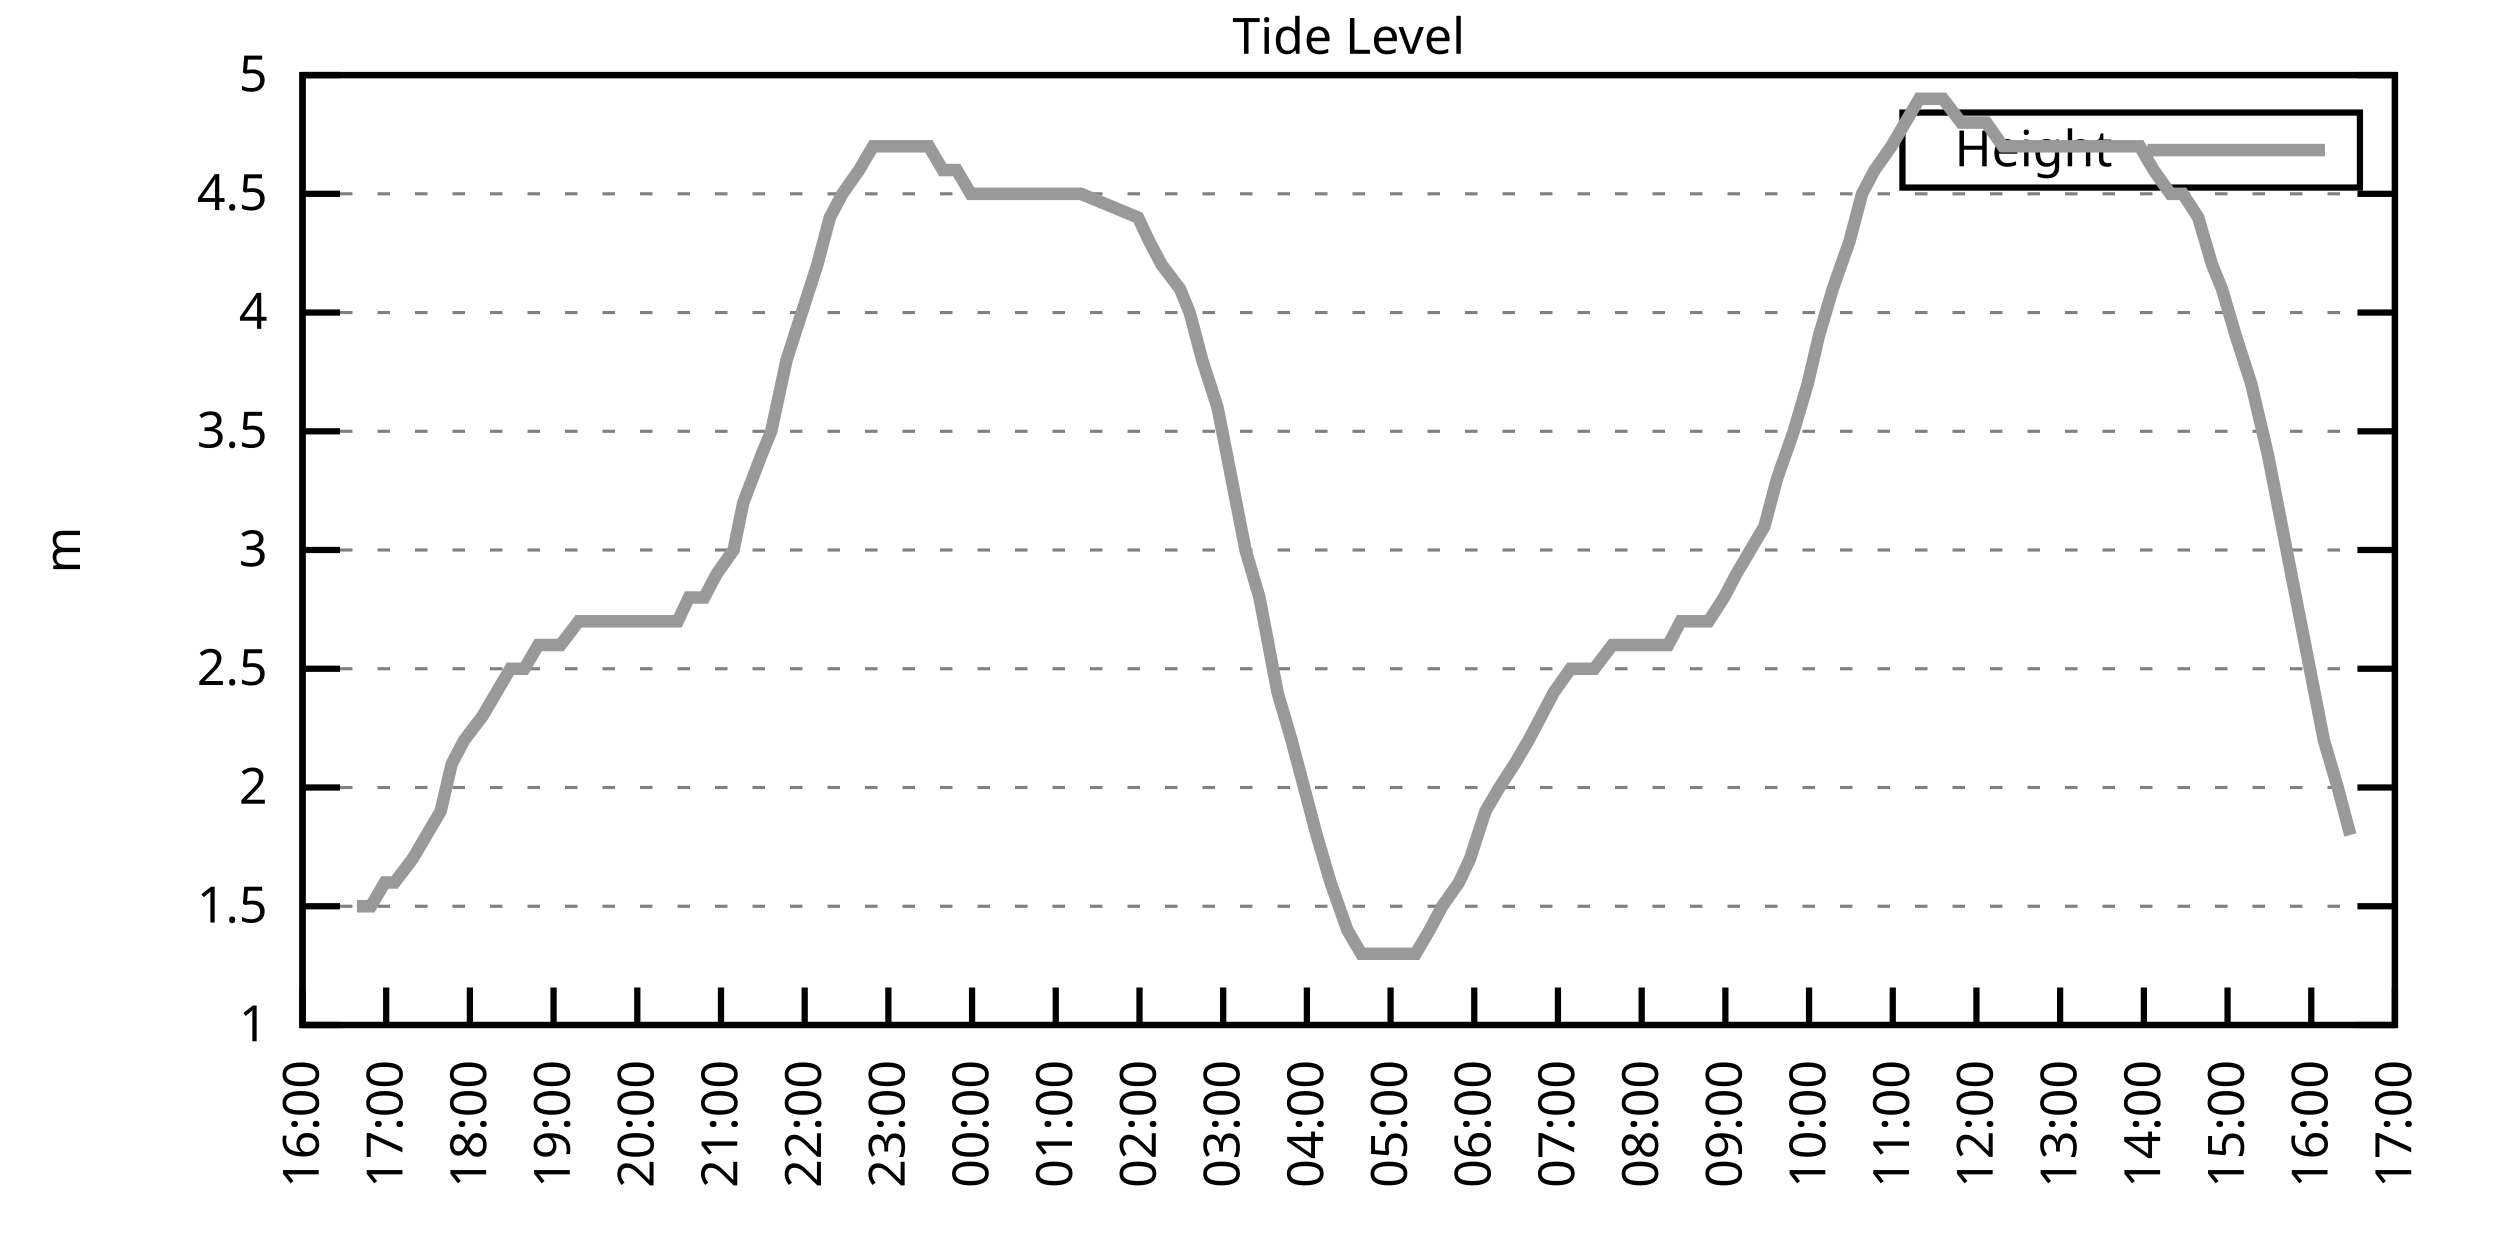
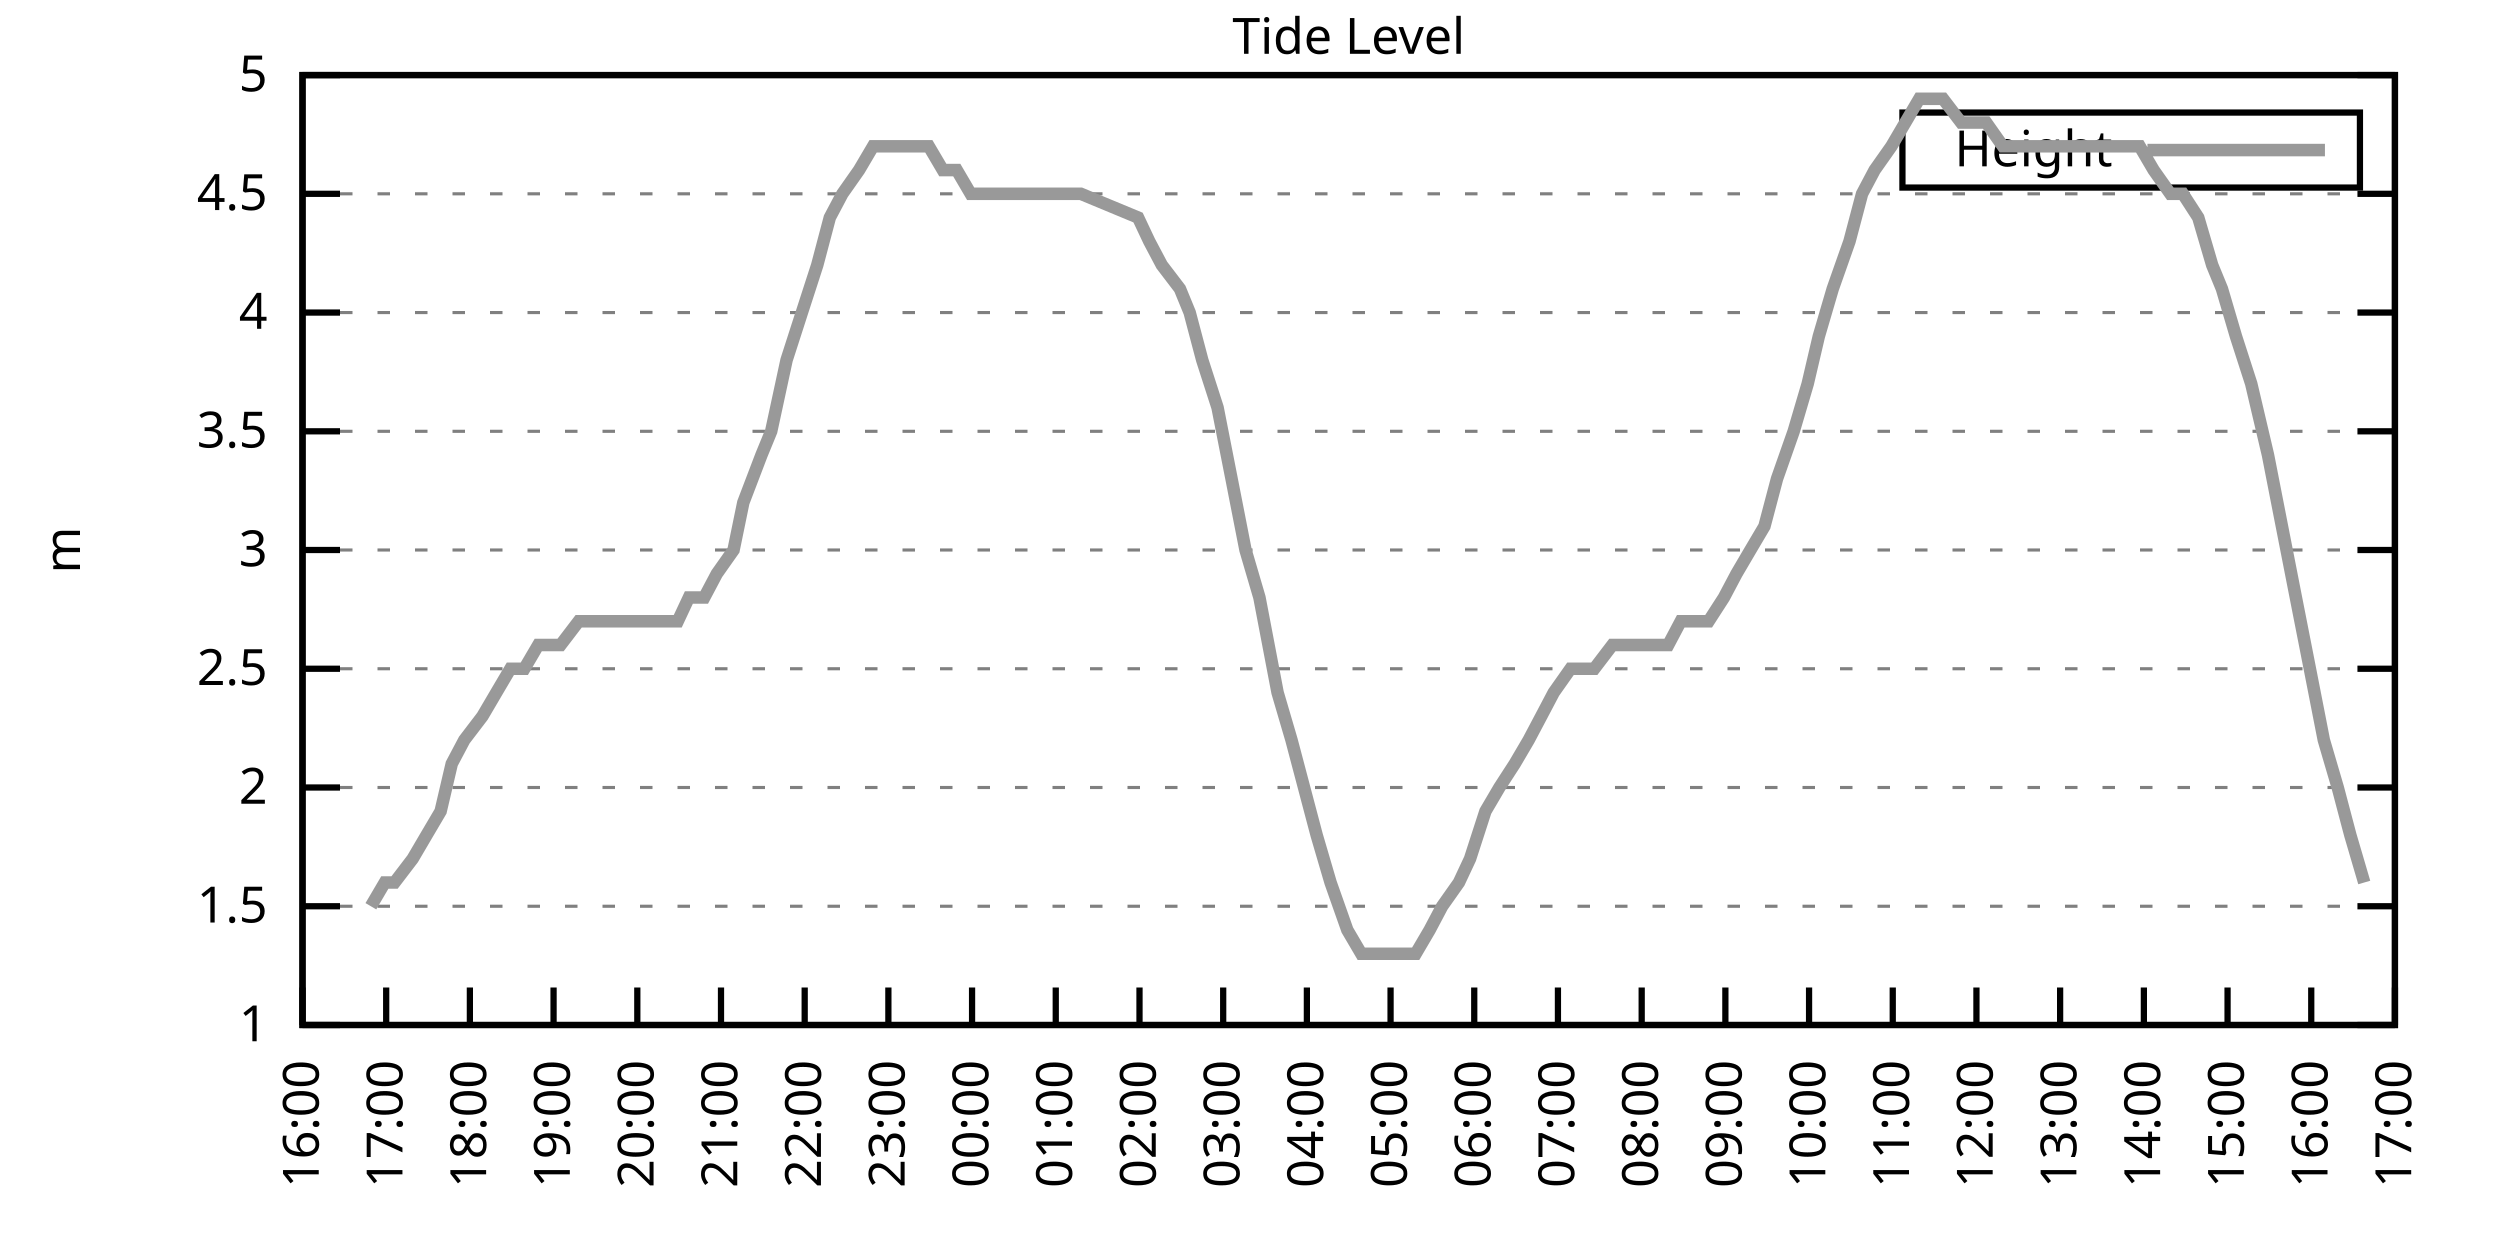
<svg xmlns="http://www.w3.org/2000/svg" xmlns:xlink="http://www.w3.org/1999/xlink" width="400" height="200" viewBox="0 0 400 200">
  <g id="gnuplot_canvas">
    <rect x="0" y="0" width="400" height="200" fill="none" />
    <defs>
      <circle id="gpDot" r="0.5" stroke-width="0.5" stroke="currentColor" />
      <path id="gpPt0" stroke-width="0.333" stroke="currentColor" d="M-1,0 h2 M0,-1 v2" />
      <path id="gpPt1" stroke-width="0.333" stroke="currentColor" d="M-1,-1 L1,1 M1,-1 L-1,1" />
      <path id="gpPt2" stroke-width="0.333" stroke="currentColor" d="M-1,0 L1,0 M0,-1 L0,1 M-1,-1 L1,1 M-1,1 L1,-1" />
      <rect id="gpPt3" stroke-width="0.333" stroke="currentColor" x="-1" y="-1" width="2" height="2" />
      <rect id="gpPt4" stroke-width="0.333" stroke="currentColor" fill="currentColor" x="-1" y="-1" width="2" height="2" />
      <circle id="gpPt5" stroke-width="0.333" stroke="currentColor" cx="0" cy="0" r="1" />
      <use xlink:href="#gpPt5" id="gpPt6" fill="currentColor" stroke="none" />
      <path id="gpPt7" stroke-width="0.333" stroke="currentColor" d="M0,-1.33 L-1.33,0.67 L1.33,0.67 z" />
      <use xlink:href="#gpPt7" id="gpPt8" fill="currentColor" stroke="none" />
      <use xlink:href="#gpPt7" id="gpPt9" stroke="currentColor" transform="rotate(180)" />
      <use xlink:href="#gpPt9" id="gpPt10" fill="currentColor" stroke="none" />
      <use xlink:href="#gpPt3" id="gpPt11" stroke="currentColor" transform="rotate(45)" />
      <use xlink:href="#gpPt11" id="gpPt12" fill="currentColor" stroke="none" />
      <path id="gpPt13" stroke-width="0.333" stroke="currentColor" d="M0,1.330 L1.265,0.411 L0.782,-1.067 L-0.782,-1.076 L-1.265,0.411 z" />
      <use xlink:href="#gpPt13" id="gpPt14" fill="currentColor" stroke="none" />
      <filter id="textbox" filterUnits="objectBoundingBox" x="0" y="0" height="1" width="1">
        <feFlood flood-color="white" flood-opacity="1" result="bgnd" />
        <feComposite in="SourceGraphic" in2="bgnd" operator="atop" />
      </filter>
      <filter id="greybox" filterUnits="objectBoundingBox" x="0" y="0" height="1" width="1">
        <feFlood flood-color="lightgrey" flood-opacity="1" result="grey" />
        <feComposite in="SourceGraphic" in2="grey" operator="atop" />
      </filter>
    </defs>
    <g fill="none" color="white" stroke="currentColor" stroke-width="1.00" stroke-linecap="butt" stroke-linejoin="miter">
</g>
    <g fill="none" color="black" stroke="currentColor" stroke-width="1.00" stroke-linecap="butt" stroke-linejoin="miter">
      <g stroke="none" shape-rendering="crispEdges">
        <polygon fill="rgb(255, 255, 255)" points="48.40,164.00 383.18,164.00 383.18,12.02 48.40,12.02 " />
      </g>
    </g>
    <g fill="none" color="black" stroke="currentColor" stroke-width="1.00" stroke-linecap="butt" stroke-linejoin="miter">
</g>
    <g fill="none" color="black" stroke="black" stroke-width="0.50" stroke-linecap="butt" stroke-linejoin="miter">
</g>
    <g fill="none" color="gray" stroke="currentColor" stroke-width="0.50" stroke-linecap="butt" stroke-linejoin="miter">
      <path stroke="gray" stroke-dasharray="2,4" class="gridline" d="M48.40,164.00 L383.19,164.00  " />
    </g>
    <g fill="none" color="gray" stroke="gray" stroke-width="1.00" stroke-linecap="butt" stroke-linejoin="miter">
</g>
    <g fill="none" color="black" stroke="currentColor" stroke-width="1.00" stroke-linecap="butt" stroke-linejoin="miter">
      <path stroke="black" d="M48.40,164.00 L54.40,164.00 M383.19,164.00 L377.19,164.00  " />
      <g transform="translate(42.80,166.60)" stroke="none" fill="black" font-family="Sans" font-size="8.00" text-anchor="end">
        <text>
          <tspan font-family="Sans"> 1</tspan>
        </text>
      </g>
    </g>
    <g fill="none" color="black" stroke="currentColor" stroke-width="1.00" stroke-linecap="butt" stroke-linejoin="miter">
</g>
    <g fill="none" color="black" stroke="black" stroke-width="0.50" stroke-linecap="butt" stroke-linejoin="miter">
</g>
    <g fill="none" color="gray" stroke="currentColor" stroke-width="0.50" stroke-linecap="butt" stroke-linejoin="miter">
      <path stroke="gray" stroke-dasharray="2,4" class="gridline" d="M48.40,145.00 L383.19,145.00  " />
    </g>
    <g fill="none" color="gray" stroke="gray" stroke-width="1.00" stroke-linecap="butt" stroke-linejoin="miter">
</g>
    <g fill="none" color="black" stroke="currentColor" stroke-width="1.00" stroke-linecap="butt" stroke-linejoin="miter">
      <path stroke="black" d="M48.40,145.00 L54.40,145.00 M383.19,145.00 L377.19,145.00  " />
      <g transform="translate(42.80,147.60)" stroke="none" fill="black" font-family="Sans" font-size="8.00" text-anchor="end">
        <text>
          <tspan font-family="Sans"> 1.5</tspan>
        </text>
      </g>
    </g>
    <g fill="none" color="black" stroke="currentColor" stroke-width="1.00" stroke-linecap="butt" stroke-linejoin="miter">
</g>
    <g fill="none" color="black" stroke="black" stroke-width="0.50" stroke-linecap="butt" stroke-linejoin="miter">
</g>
    <g fill="none" color="gray" stroke="currentColor" stroke-width="0.50" stroke-linecap="butt" stroke-linejoin="miter">
      <path stroke="gray" stroke-dasharray="2,4" class="gridline" d="M48.40,126.00 L383.19,126.00  " />
    </g>
    <g fill="none" color="gray" stroke="gray" stroke-width="1.00" stroke-linecap="butt" stroke-linejoin="miter">
</g>
    <g fill="none" color="black" stroke="currentColor" stroke-width="1.00" stroke-linecap="butt" stroke-linejoin="miter">
      <path stroke="black" d="M48.40,126.00 L54.40,126.00 M383.19,126.00 L377.19,126.00  " />
      <g transform="translate(42.80,128.60)" stroke="none" fill="black" font-family="Sans" font-size="8.00" text-anchor="end">
        <text>
          <tspan font-family="Sans"> 2</tspan>
        </text>
      </g>
    </g>
    <g fill="none" color="black" stroke="currentColor" stroke-width="1.00" stroke-linecap="butt" stroke-linejoin="miter">
</g>
    <g fill="none" color="black" stroke="black" stroke-width="0.50" stroke-linecap="butt" stroke-linejoin="miter">
</g>
    <g fill="none" color="gray" stroke="currentColor" stroke-width="0.50" stroke-linecap="butt" stroke-linejoin="miter">
      <path stroke="gray" stroke-dasharray="2,4" class="gridline" d="M48.40,107.00 L383.19,107.00  " />
    </g>
    <g fill="none" color="gray" stroke="gray" stroke-width="1.00" stroke-linecap="butt" stroke-linejoin="miter">
</g>
    <g fill="none" color="black" stroke="currentColor" stroke-width="1.00" stroke-linecap="butt" stroke-linejoin="miter">
      <path stroke="black" d="M48.40,107.00 L54.40,107.00 M383.19,107.00 L377.19,107.00  " />
      <g transform="translate(42.80,109.60)" stroke="none" fill="black" font-family="Sans" font-size="8.00" text-anchor="end">
        <text>
          <tspan font-family="Sans"> 2.5</tspan>
        </text>
      </g>
    </g>
    <g fill="none" color="black" stroke="currentColor" stroke-width="1.00" stroke-linecap="butt" stroke-linejoin="miter">
</g>
    <g fill="none" color="black" stroke="black" stroke-width="0.50" stroke-linecap="butt" stroke-linejoin="miter">
</g>
    <g fill="none" color="gray" stroke="currentColor" stroke-width="0.50" stroke-linecap="butt" stroke-linejoin="miter">
      <path stroke="gray" stroke-dasharray="2,4" class="gridline" d="M48.40,88.00 L383.19,88.00  " />
    </g>
    <g fill="none" color="gray" stroke="gray" stroke-width="1.00" stroke-linecap="butt" stroke-linejoin="miter">
</g>
    <g fill="none" color="black" stroke="currentColor" stroke-width="1.00" stroke-linecap="butt" stroke-linejoin="miter">
      <path stroke="black" d="M48.40,88.00 L54.40,88.00 M383.19,88.00 L377.19,88.00  " />
      <g transform="translate(42.80,90.60)" stroke="none" fill="black" font-family="Sans" font-size="8.00" text-anchor="end">
        <text>
          <tspan font-family="Sans"> 3</tspan>
        </text>
      </g>
    </g>
    <g fill="none" color="black" stroke="currentColor" stroke-width="1.00" stroke-linecap="butt" stroke-linejoin="miter">
</g>
    <g fill="none" color="black" stroke="black" stroke-width="0.50" stroke-linecap="butt" stroke-linejoin="miter">
</g>
    <g fill="none" color="gray" stroke="currentColor" stroke-width="0.50" stroke-linecap="butt" stroke-linejoin="miter">
      <path stroke="gray" stroke-dasharray="2,4" class="gridline" d="M48.40,69.01 L383.19,69.01  " />
    </g>
    <g fill="none" color="gray" stroke="gray" stroke-width="1.00" stroke-linecap="butt" stroke-linejoin="miter">
</g>
    <g fill="none" color="black" stroke="currentColor" stroke-width="1.00" stroke-linecap="butt" stroke-linejoin="miter">
      <path stroke="black" d="M48.40,69.01 L54.40,69.01 M383.19,69.01 L377.19,69.01  " />
      <g transform="translate(42.80,71.61)" stroke="none" fill="black" font-family="Sans" font-size="8.00" text-anchor="end">
        <text>
          <tspan font-family="Sans"> 3.5</tspan>
        </text>
      </g>
    </g>
    <g fill="none" color="black" stroke="currentColor" stroke-width="1.00" stroke-linecap="butt" stroke-linejoin="miter">
</g>
    <g fill="none" color="black" stroke="black" stroke-width="0.50" stroke-linecap="butt" stroke-linejoin="miter">
</g>
    <g fill="none" color="gray" stroke="currentColor" stroke-width="0.50" stroke-linecap="butt" stroke-linejoin="miter">
      <path stroke="gray" stroke-dasharray="2,4" class="gridline" d="M48.40,50.01 L383.19,50.01  " />
    </g>
    <g fill="none" color="gray" stroke="gray" stroke-width="1.00" stroke-linecap="butt" stroke-linejoin="miter">
</g>
    <g fill="none" color="black" stroke="currentColor" stroke-width="1.00" stroke-linecap="butt" stroke-linejoin="miter">
      <path stroke="black" d="M48.40,50.01 L54.40,50.01 M383.19,50.01 L377.19,50.01  " />
      <g transform="translate(42.80,52.61)" stroke="none" fill="black" font-family="Sans" font-size="8.00" text-anchor="end">
        <text>
          <tspan font-family="Sans"> 4</tspan>
        </text>
      </g>
    </g>
    <g fill="none" color="black" stroke="currentColor" stroke-width="1.00" stroke-linecap="butt" stroke-linejoin="miter">
</g>
    <g fill="none" color="black" stroke="black" stroke-width="0.50" stroke-linecap="butt" stroke-linejoin="miter">
</g>
    <g fill="none" color="gray" stroke="currentColor" stroke-width="0.50" stroke-linecap="butt" stroke-linejoin="miter">
      <path stroke="gray" stroke-dasharray="2,4" class="gridline" d="M48.40,31.01 L383.19,31.01  " />
    </g>
    <g fill="none" color="gray" stroke="gray" stroke-width="1.00" stroke-linecap="butt" stroke-linejoin="miter">
</g>
    <g fill="none" color="black" stroke="currentColor" stroke-width="1.00" stroke-linecap="butt" stroke-linejoin="miter">
      <path stroke="black" d="M48.40,31.01 L54.40,31.01 M383.19,31.01 L377.19,31.01  " />
      <g transform="translate(42.80,33.61)" stroke="none" fill="black" font-family="Sans" font-size="8.00" text-anchor="end">
        <text>
          <tspan font-family="Sans"> 4.5</tspan>
        </text>
      </g>
    </g>
    <g fill="none" color="black" stroke="currentColor" stroke-width="1.00" stroke-linecap="butt" stroke-linejoin="miter">
</g>
    <g fill="none" color="black" stroke="black" stroke-width="0.50" stroke-linecap="butt" stroke-linejoin="miter">
</g>
    <g fill="none" color="gray" stroke="currentColor" stroke-width="0.50" stroke-linecap="butt" stroke-linejoin="miter">
      <path stroke="gray" stroke-dasharray="2,4" class="gridline" d="M48.40,12.01 L383.19,12.01  " />
    </g>
    <g fill="none" color="gray" stroke="gray" stroke-width="1.00" stroke-linecap="butt" stroke-linejoin="miter">
</g>
    <g fill="none" color="black" stroke="currentColor" stroke-width="1.00" stroke-linecap="butt" stroke-linejoin="miter">
      <path stroke="black" d="M48.40,12.01 L54.40,12.01 M383.19,12.01 L377.19,12.01  " />
      <g transform="translate(42.80,14.61)" stroke="none" fill="black" font-family="Sans" font-size="8.00" text-anchor="end">
        <text>
          <tspan font-family="Sans"> 5</tspan>
        </text>
      </g>
    </g>
    <g fill="none" color="black" stroke="currentColor" stroke-width="1.00" stroke-linecap="butt" stroke-linejoin="miter">
      <path stroke="black" d="M48.40,164.00 L48.40,158.00  " />
      <g transform="translate(51.00,169.60) rotate(270.00)" stroke="none" fill="black" font-family="Sans" font-size="8.00" text-anchor="end">
        <text>
          <tspan font-family="Sans">16:00</tspan>
        </text>
      </g>
    </g>
    <g fill="none" color="black" stroke="currentColor" stroke-width="1.00" stroke-linecap="butt" stroke-linejoin="miter">
      <path stroke="black" d="M61.79,164.00 L61.79,158.00  " />
      <g transform="translate(64.39,169.60) rotate(270.00)" stroke="none" fill="black" font-family="Sans" font-size="8.00" text-anchor="end">
        <text>
          <tspan font-family="Sans">17:00</tspan>
        </text>
      </g>
    </g>
    <g fill="none" color="black" stroke="currentColor" stroke-width="1.00" stroke-linecap="butt" stroke-linejoin="miter">
      <path stroke="black" d="M75.18,164.00 L75.18,158.00  " />
      <g transform="translate(77.78,169.60) rotate(270.00)" stroke="none" fill="black" font-family="Sans" font-size="8.00" text-anchor="end">
        <text>
          <tspan font-family="Sans">18:00</tspan>
        </text>
      </g>
    </g>
    <g fill="none" color="black" stroke="currentColor" stroke-width="1.00" stroke-linecap="butt" stroke-linejoin="miter">
      <path stroke="black" d="M88.57,164.00 L88.57,158.00  " />
      <g transform="translate(91.17,169.60) rotate(270.00)" stroke="none" fill="black" font-family="Sans" font-size="8.00" text-anchor="end">
        <text>
          <tspan font-family="Sans">19:00</tspan>
        </text>
      </g>
    </g>
    <g fill="none" color="black" stroke="currentColor" stroke-width="1.00" stroke-linecap="butt" stroke-linejoin="miter">
      <path stroke="black" d="M101.97,164.00 L101.97,158.00  " />
      <g transform="translate(104.57,169.60) rotate(270.00)" stroke="none" fill="black" font-family="Sans" font-size="8.00" text-anchor="end">
        <text>
          <tspan font-family="Sans">20:00</tspan>
        </text>
      </g>
    </g>
    <g fill="none" color="black" stroke="currentColor" stroke-width="1.00" stroke-linecap="butt" stroke-linejoin="miter">
      <path stroke="black" d="M115.36,164.00 L115.36,158.00  " />
      <g transform="translate(117.96,169.60) rotate(270.00)" stroke="none" fill="black" font-family="Sans" font-size="8.00" text-anchor="end">
        <text>
          <tspan font-family="Sans">21:00</tspan>
        </text>
      </g>
    </g>
    <g fill="none" color="black" stroke="currentColor" stroke-width="1.00" stroke-linecap="butt" stroke-linejoin="miter">
      <path stroke="black" d="M128.75,164.00 L128.75,158.00  " />
      <g transform="translate(131.35,169.60) rotate(270.00)" stroke="none" fill="black" font-family="Sans" font-size="8.00" text-anchor="end">
        <text>
          <tspan font-family="Sans">22:00</tspan>
        </text>
      </g>
    </g>
    <g fill="none" color="black" stroke="currentColor" stroke-width="1.00" stroke-linecap="butt" stroke-linejoin="miter">
      <path stroke="black" d="M142.14,164.00 L142.14,158.00  " />
      <g transform="translate(144.74,169.60) rotate(270.00)" stroke="none" fill="black" font-family="Sans" font-size="8.00" text-anchor="end">
        <text>
          <tspan font-family="Sans">23:00</tspan>
        </text>
      </g>
    </g>
    <g fill="none" color="black" stroke="currentColor" stroke-width="1.00" stroke-linecap="butt" stroke-linejoin="miter">
      <path stroke="black" d="M155.53,164.00 L155.53,158.00  " />
      <g transform="translate(158.13,169.60) rotate(270.00)" stroke="none" fill="black" font-family="Sans" font-size="8.00" text-anchor="end">
        <text>
          <tspan font-family="Sans">00:00</tspan>
        </text>
      </g>
    </g>
    <g fill="none" color="black" stroke="currentColor" stroke-width="1.00" stroke-linecap="butt" stroke-linejoin="miter">
      <path stroke="black" d="M168.92,164.00 L168.92,158.00  " />
      <g transform="translate(171.52,169.60) rotate(270.00)" stroke="none" fill="black" font-family="Sans" font-size="8.00" text-anchor="end">
        <text>
          <tspan font-family="Sans">01:00</tspan>
        </text>
      </g>
    </g>
    <g fill="none" color="black" stroke="currentColor" stroke-width="1.00" stroke-linecap="butt" stroke-linejoin="miter">
      <path stroke="black" d="M182.32,164.00 L182.32,158.00  " />
      <g transform="translate(184.92,169.60) rotate(270.00)" stroke="none" fill="black" font-family="Sans" font-size="8.00" text-anchor="end">
        <text>
          <tspan font-family="Sans">02:00</tspan>
        </text>
      </g>
    </g>
    <g fill="none" color="black" stroke="currentColor" stroke-width="1.00" stroke-linecap="butt" stroke-linejoin="miter">
      <path stroke="black" d="M195.71,164.00 L195.71,158.00  " />
      <g transform="translate(198.31,169.60) rotate(270.00)" stroke="none" fill="black" font-family="Sans" font-size="8.00" text-anchor="end">
        <text>
          <tspan font-family="Sans">03:00</tspan>
        </text>
      </g>
    </g>
    <g fill="none" color="black" stroke="currentColor" stroke-width="1.00" stroke-linecap="butt" stroke-linejoin="miter">
      <path stroke="black" d="M209.10,164.00 L209.10,158.00  " />
      <g transform="translate(211.70,169.60) rotate(270.00)" stroke="none" fill="black" font-family="Sans" font-size="8.00" text-anchor="end">
        <text>
          <tspan font-family="Sans">04:00</tspan>
        </text>
      </g>
    </g>
    <g fill="none" color="black" stroke="currentColor" stroke-width="1.00" stroke-linecap="butt" stroke-linejoin="miter">
      <path stroke="black" d="M222.49,164.00 L222.49,158.00  " />
      <g transform="translate(225.09,169.60) rotate(270.00)" stroke="none" fill="black" font-family="Sans" font-size="8.00" text-anchor="end">
        <text>
          <tspan font-family="Sans">05:00</tspan>
        </text>
      </g>
    </g>
    <g fill="none" color="black" stroke="currentColor" stroke-width="1.00" stroke-linecap="butt" stroke-linejoin="miter">
      <path stroke="black" d="M235.88,164.00 L235.88,158.00  " />
      <g transform="translate(238.48,169.60) rotate(270.00)" stroke="none" fill="black" font-family="Sans" font-size="8.00" text-anchor="end">
        <text>
          <tspan font-family="Sans">06:00</tspan>
        </text>
      </g>
    </g>
    <g fill="none" color="black" stroke="currentColor" stroke-width="1.00" stroke-linecap="butt" stroke-linejoin="miter">
      <path stroke="black" d="M249.27,164.00 L249.27,158.00  " />
      <g transform="translate(251.87,169.60) rotate(270.00)" stroke="none" fill="black" font-family="Sans" font-size="8.00" text-anchor="end">
        <text>
          <tspan font-family="Sans">07:00</tspan>
        </text>
      </g>
    </g>
    <g fill="none" color="black" stroke="currentColor" stroke-width="1.00" stroke-linecap="butt" stroke-linejoin="miter">
      <path stroke="black" d="M262.67,164.00 L262.67,158.00  " />
      <g transform="translate(265.27,169.60) rotate(270.00)" stroke="none" fill="black" font-family="Sans" font-size="8.00" text-anchor="end">
        <text>
          <tspan font-family="Sans">08:00</tspan>
        </text>
      </g>
    </g>
    <g fill="none" color="black" stroke="currentColor" stroke-width="1.00" stroke-linecap="butt" stroke-linejoin="miter">
      <path stroke="black" d="M276.06,164.00 L276.06,158.00  " />
      <g transform="translate(278.66,169.60) rotate(270.00)" stroke="none" fill="black" font-family="Sans" font-size="8.00" text-anchor="end">
        <text>
          <tspan font-family="Sans">09:00</tspan>
        </text>
      </g>
    </g>
    <g fill="none" color="black" stroke="currentColor" stroke-width="1.00" stroke-linecap="butt" stroke-linejoin="miter">
      <path stroke="black" d="M289.45,164.00 L289.45,158.00  " />
      <g transform="translate(292.05,169.60) rotate(270.00)" stroke="none" fill="black" font-family="Sans" font-size="8.00" text-anchor="end">
        <text>
          <tspan font-family="Sans">10:00</tspan>
        </text>
      </g>
    </g>
    <g fill="none" color="black" stroke="currentColor" stroke-width="1.00" stroke-linecap="butt" stroke-linejoin="miter">
      <path stroke="black" d="M302.84,164.00 L302.84,158.00  " />
      <g transform="translate(305.44,169.60) rotate(270.00)" stroke="none" fill="black" font-family="Sans" font-size="8.00" text-anchor="end">
        <text>
          <tspan font-family="Sans">11:00</tspan>
        </text>
      </g>
    </g>
    <g fill="none" color="black" stroke="currentColor" stroke-width="1.00" stroke-linecap="butt" stroke-linejoin="miter">
      <path stroke="black" d="M316.23,164.00 L316.23,158.00  " />
      <g transform="translate(318.83,169.60) rotate(270.00)" stroke="none" fill="black" font-family="Sans" font-size="8.00" text-anchor="end">
        <text>
          <tspan font-family="Sans">12:00</tspan>
        </text>
      </g>
    </g>
    <g fill="none" color="black" stroke="currentColor" stroke-width="1.00" stroke-linecap="butt" stroke-linejoin="miter">
      <path stroke="black" d="M329.62,164.00 L329.62,158.00  " />
      <g transform="translate(332.22,169.60) rotate(270.00)" stroke="none" fill="black" font-family="Sans" font-size="8.00" text-anchor="end">
        <text>
          <tspan font-family="Sans">13:00</tspan>
        </text>
      </g>
    </g>
    <g fill="none" color="black" stroke="currentColor" stroke-width="1.00" stroke-linecap="butt" stroke-linejoin="miter">
      <path stroke="black" d="M343.02,164.00 L343.02,158.00  " />
      <g transform="translate(345.62,169.60) rotate(270.00)" stroke="none" fill="black" font-family="Sans" font-size="8.00" text-anchor="end">
        <text>
          <tspan font-family="Sans">14:00</tspan>
        </text>
      </g>
    </g>
    <g fill="none" color="black" stroke="currentColor" stroke-width="1.00" stroke-linecap="butt" stroke-linejoin="miter">
      <path stroke="black" d="M356.41,164.00 L356.41,158.00  " />
      <g transform="translate(359.01,169.60) rotate(270.00)" stroke="none" fill="black" font-family="Sans" font-size="8.00" text-anchor="end">
        <text>
          <tspan font-family="Sans">15:00</tspan>
        </text>
      </g>
    </g>
    <g fill="none" color="black" stroke="currentColor" stroke-width="1.00" stroke-linecap="butt" stroke-linejoin="miter">
      <path stroke="black" d="M369.80,164.00 L369.80,158.00  " />
      <g transform="translate(372.40,169.60) rotate(270.00)" stroke="none" fill="black" font-family="Sans" font-size="8.00" text-anchor="end">
        <text>
          <tspan font-family="Sans">16:00</tspan>
        </text>
      </g>
    </g>
    <g fill="none" color="black" stroke="currentColor" stroke-width="1.00" stroke-linecap="butt" stroke-linejoin="miter">
      <path stroke="black" d="M383.19,164.00 L383.19,158.00  " />
      <g transform="translate(385.79,169.60) rotate(270.00)" stroke="none" fill="black" font-family="Sans" font-size="8.00" text-anchor="end">
        <text>
          <tspan font-family="Sans">17:00</tspan>
        </text>
      </g>
    </g>
    <g fill="none" color="black" stroke="currentColor" stroke-width="1.00" stroke-linecap="butt" stroke-linejoin="miter">
</g>
    <g fill="none" color="black" stroke="currentColor" stroke-width="1.00" stroke-linecap="butt" stroke-linejoin="miter">
      <path stroke="black" d="M48.40,12.01 L48.40,164.00 L383.19,164.00 L383.19,12.01 L48.40,12.01 Z  " />
    </g>
    <g fill="none" color="black" stroke="currentColor" stroke-width="1.00" stroke-linecap="butt" stroke-linejoin="miter">
</g>
    <g fill="none" color="black" stroke="currentColor" stroke-width="1.00" stroke-linecap="butt" stroke-linejoin="miter">
      <path stroke="black" d="M304.39,30.01 L304.39,18.01 L377.59,18.01 L377.59,30.01 L304.39,30.01 Z  " />
    </g>
    <g id="Tide_level_plot_1">
      <g fill="none" color="white" stroke="black" stroke-width="2.00" stroke-linecap="butt" stroke-linejoin="miter">
</g>
      <g fill="none" color="black" stroke="currentColor" stroke-width="2.00" stroke-linecap="butt" stroke-linejoin="miter">
        <g transform="translate(337.99,26.61)" stroke="none" fill="black" font-family="Sans" font-size="8.00" text-anchor="end">
          <text>
            <tspan font-family="Sans">Height</tspan>
          </text>
        </g>
      </g>
      <g fill="none" color="black" stroke="currentColor" stroke-width="2.00" stroke-linecap="butt" stroke-linejoin="miter">
-         <path stroke="rgb(153, 153, 153)" d="M343.59,24.01 L371.99,24.01 M57.10,145.00 L59.34,145.00 L61.57,141.20 L63.13,141.20 L66.03,137.40 L68.26,133.60   L70.50,129.80 L72.28,122.20 L74.29,118.40 L77.19,114.60 L79.42,110.80 L81.66,107.00 L83.89,107.00 L86.12,103.20   L88.35,103.20 L89.69,103.20 L92.59,99.40 L95.05,99.40 L97.28,99.40 L99.51,99.40 L101.74,99.40 L103.31,99.40   L106.21,99.40 L108.44,99.40 L110.22,95.60 L112.68,95.60 L114.69,91.80 L117.37,88.00 L118.93,80.41 L121.83,72.81   L123.39,69.01 L125.85,57.61 L128.30,50.01 L130.76,42.41 L132.77,34.81 L134.78,31.01 L137.45,27.21 L139.69,23.41   L141.69,23.41 L143.93,23.41 L146.38,23.41 L148.61,23.41 L150.85,27.21 L153.08,27.21 L155.31,31.01 L157.32,31.01   L159.77,31.01 L161.78,31.01 L164.01,31.01 L166.25,31.01 L168.25,31.01 L170.71,31.01 L172.94,31.01 L182.09,34.81   L183.88,38.61 L185.89,42.41 L188.79,46.21 L190.35,50.01 L192.36,57.61 L194.81,65.21 L197.05,76.61 L199.28,88.00   L201.51,95.60 L204.41,110.80 L206.64,118.40 L208.65,126.00 L210.66,133.60 L212.89,141.20 L215.57,148.80 L217.80,152.60   L219.59,152.60 L221.82,152.60 L224.50,152.60 L226.51,152.60 L228.74,148.80 L230.75,145.00 L233.43,141.20 L235.21,137.40   L237.67,129.80 L239.90,126.00 L242.36,122.20 L244.59,118.40 L246.60,114.60 L248.60,110.80 L251.28,107.00 L253.51,107.00   L255.08,107.00 L257.98,103.20 L260.21,103.20 L262.44,103.20 L264.45,103.20 L266.91,103.20 L268.92,99.40 L271.37,99.40   L273.38,99.40 L275.83,95.60 L277.84,91.80 L280.07,88.00 L282.31,84.21 L284.32,76.61 L286.99,69.01 L289.23,61.41   L291.01,53.81 L293.24,46.21 L295.92,38.61 L297.93,31.01 L299.94,27.21 L302.62,23.41 L304.85,19.61 L307.08,15.81   L309.31,15.81 L310.88,15.81 L313.78,19.61 L315.79,19.61 L317.79,19.61 L320.47,23.41 L322.26,23.41 L324.94,23.41   L327.17,23.41 L329.40,23.41 L331.63,23.41 L333.86,23.41 L335.87,23.41 L338.10,23.41 L340.11,23.41 L342.35,23.41   L344.58,27.21 L347.26,31.01 L349.26,31.01 L351.72,34.81 L353.95,42.41 L355.51,46.21 L357.75,53.81 L360.20,61.41   L362.88,72.81 L365.11,84.21 L367.34,95.60 L369.58,107.00 L371.81,118.40 L374.04,126.00 L376.05,133.60  " />
+         <path stroke="rgb(153, 153, 153)" d="M343.59,24.01 L371.99,24.01 M59.34,145.00 L61.57,141.20 L63.13,141.20 L66.03,137.40 L68.26,133.60 L70.50,129.80   L72.28,122.20 L74.29,118.40 L77.19,114.60 L79.42,110.80 L81.66,107.00 L83.89,107.00 L86.12,103.20 L88.35,103.20   L89.69,103.20 L92.59,99.40 L95.05,99.40 L97.28,99.40 L99.51,99.40 L101.74,99.40 L103.31,99.40 L106.21,99.40   L108.44,99.40 L110.22,95.60 L112.68,95.60 L114.69,91.80 L117.37,88.00 L118.93,80.41 L121.83,72.81 L123.39,69.01   L125.85,57.61 L128.30,50.01 L130.76,42.41 L132.77,34.81 L134.78,31.01 L137.45,27.21 L139.69,23.41 L141.69,23.41   L143.93,23.41 L146.38,23.41 L148.61,23.41 L150.85,27.21 L153.08,27.21 L155.31,31.01 L157.32,31.01 L159.77,31.01   L161.78,31.01 L164.01,31.01 L166.25,31.01 L168.25,31.01 L170.71,31.01 L172.94,31.01 L182.09,34.81 L183.88,38.61   L185.89,42.41 L188.79,46.21 L190.35,50.01 L192.36,57.61 L194.81,65.21 L197.05,76.61 L199.28,88.00 L201.51,95.60   L204.41,110.80 L206.64,118.40 L208.65,126.00 L210.66,133.60 L212.89,141.20 L215.57,148.80 L217.80,152.60 L219.59,152.60   L221.82,152.60 L224.50,152.60 L226.51,152.60 L228.74,148.80 L230.75,145.00 L233.43,141.20 L235.21,137.40 L237.67,129.80   L239.90,126.00 L242.36,122.20 L244.59,118.40 L246.60,114.60 L248.60,110.80 L251.28,107.00 L253.51,107.00 L255.08,107.00   L257.98,103.20 L260.21,103.20 L262.44,103.20 L264.45,103.20 L266.91,103.20 L268.92,99.40 L271.37,99.40 L273.38,99.40   L275.83,95.60 L277.84,91.80 L280.07,88.00 L282.31,84.21 L284.32,76.61 L286.99,69.01 L289.23,61.41 L291.01,53.81   L293.24,46.21 L295.92,38.61 L297.93,31.01 L299.94,27.21 L302.62,23.41 L304.85,19.61 L307.08,15.81 L309.31,15.81   L310.88,15.81 L313.78,19.61 L315.79,19.61 L317.79,19.61 L320.47,23.41 L322.26,23.41 L324.94,23.41 L327.17,23.41   L329.40,23.41 L331.63,23.41 L333.86,23.41 L335.87,23.41 L338.10,23.41 L340.11,23.41 L342.35,23.41 L344.58,27.21   L347.26,31.01 L349.26,31.01 L351.72,34.81 L353.95,42.41 L355.51,46.21 L357.75,53.81 L360.20,61.41 L362.88,72.81   L365.11,84.21 L367.34,95.60 L369.58,107.00 L371.81,118.40 L374.04,126.00 L376.05,133.60 L378.28,141.20  " />
      </g>
    </g>
    <g fill="none" color="black" stroke="currentColor" stroke-width="2.00" stroke-linecap="butt" stroke-linejoin="miter">
</g>
    <g fill="none" color="black" stroke="black" stroke-width="1.00" stroke-linecap="butt" stroke-linejoin="miter">
</g>
    <g fill="none" color="black" stroke="currentColor" stroke-width="1.00" stroke-linecap="butt" stroke-linejoin="miter">
      <path stroke="black" d="M48.40,12.01 L48.40,164.00 L383.19,164.00 L383.19,12.01 L48.40,12.01 Z  " />
      <g transform="translate(12.80,88.01) rotate(270.00)" stroke="none" fill="black" font-family="Sans" font-size="8.00" text-anchor="middle">
        <text>
          <tspan font-family="Sans">m</tspan>
        </text>
      </g>
    </g>
    <g fill="none" color="black" stroke="currentColor" stroke-width="1.00" stroke-linecap="butt" stroke-linejoin="miter">
</g>
    <g fill="none" color="black" stroke="currentColor" stroke-width="1.00" stroke-linecap="butt" stroke-linejoin="miter">
      <g transform="translate(215.79,8.61)" stroke="none" fill="black" font-family="Sans" font-size="8.00" text-anchor="middle">
        <text>
          <tspan font-family="Sans">Tide Level</tspan>
        </text>
      </g>
    </g>
    <g fill="none" color="black" stroke="currentColor" stroke-width="1.00" stroke-linecap="butt" stroke-linejoin="miter">
</g>
  </g>
</svg>
